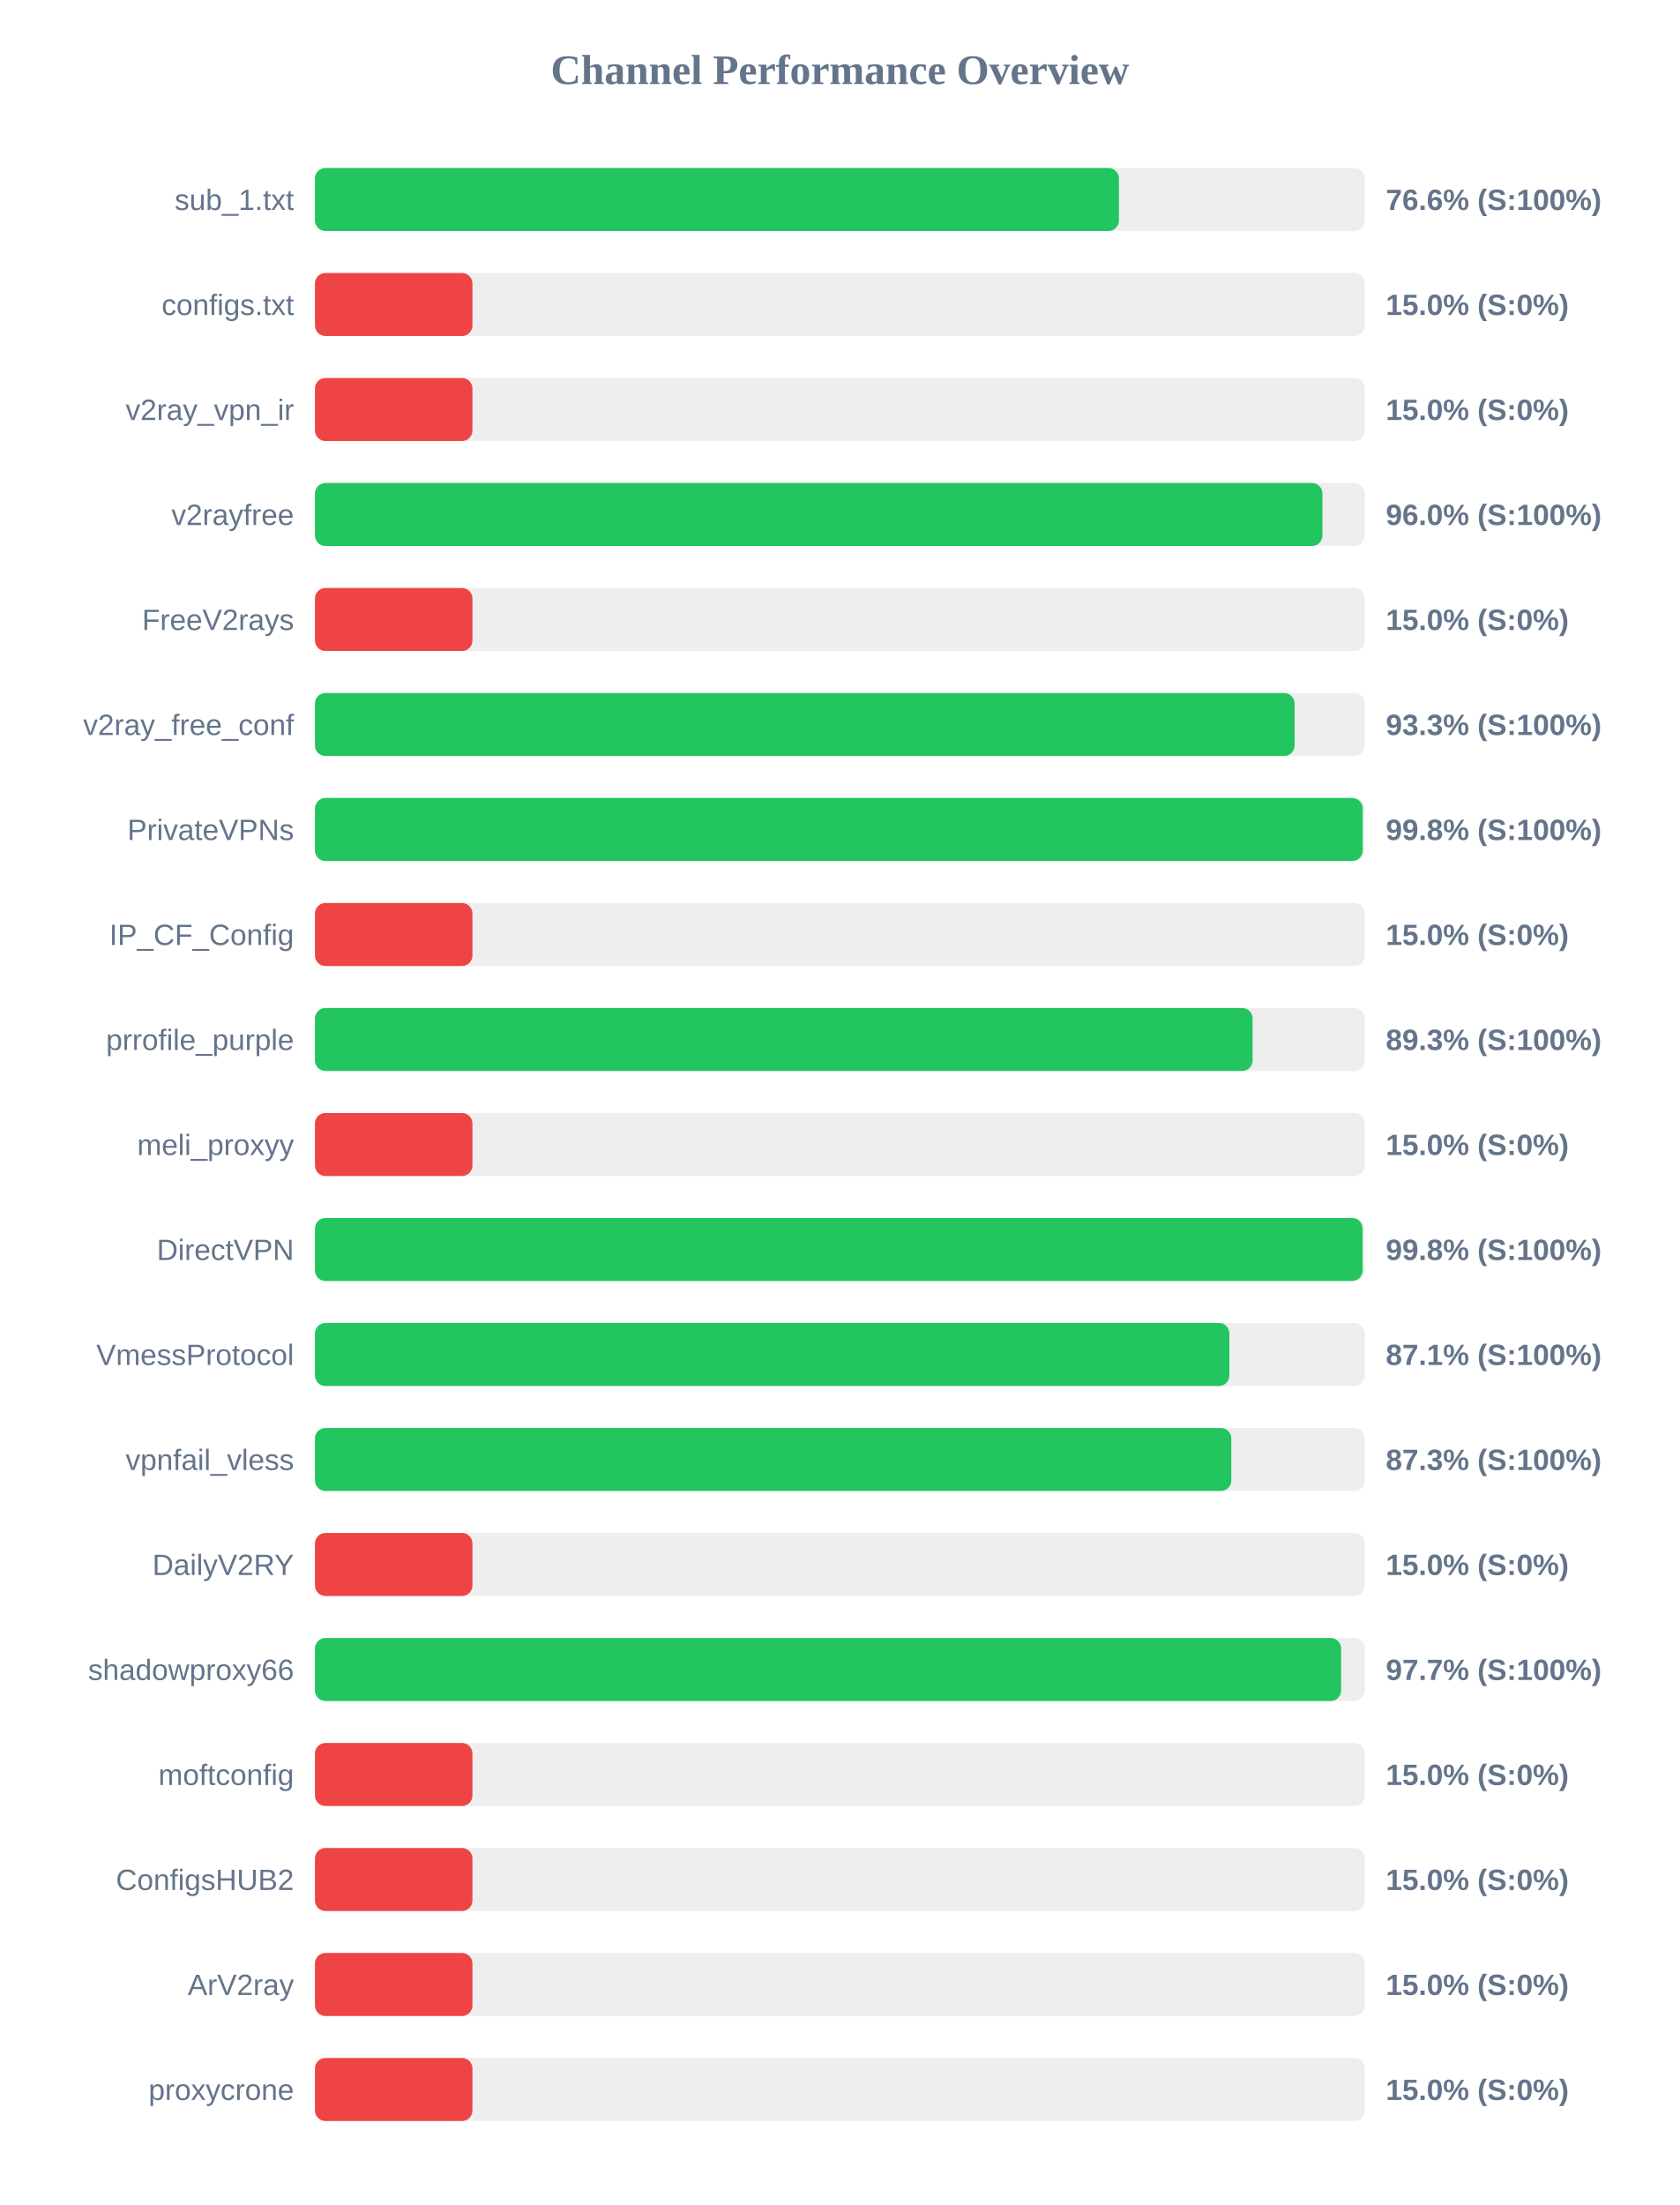
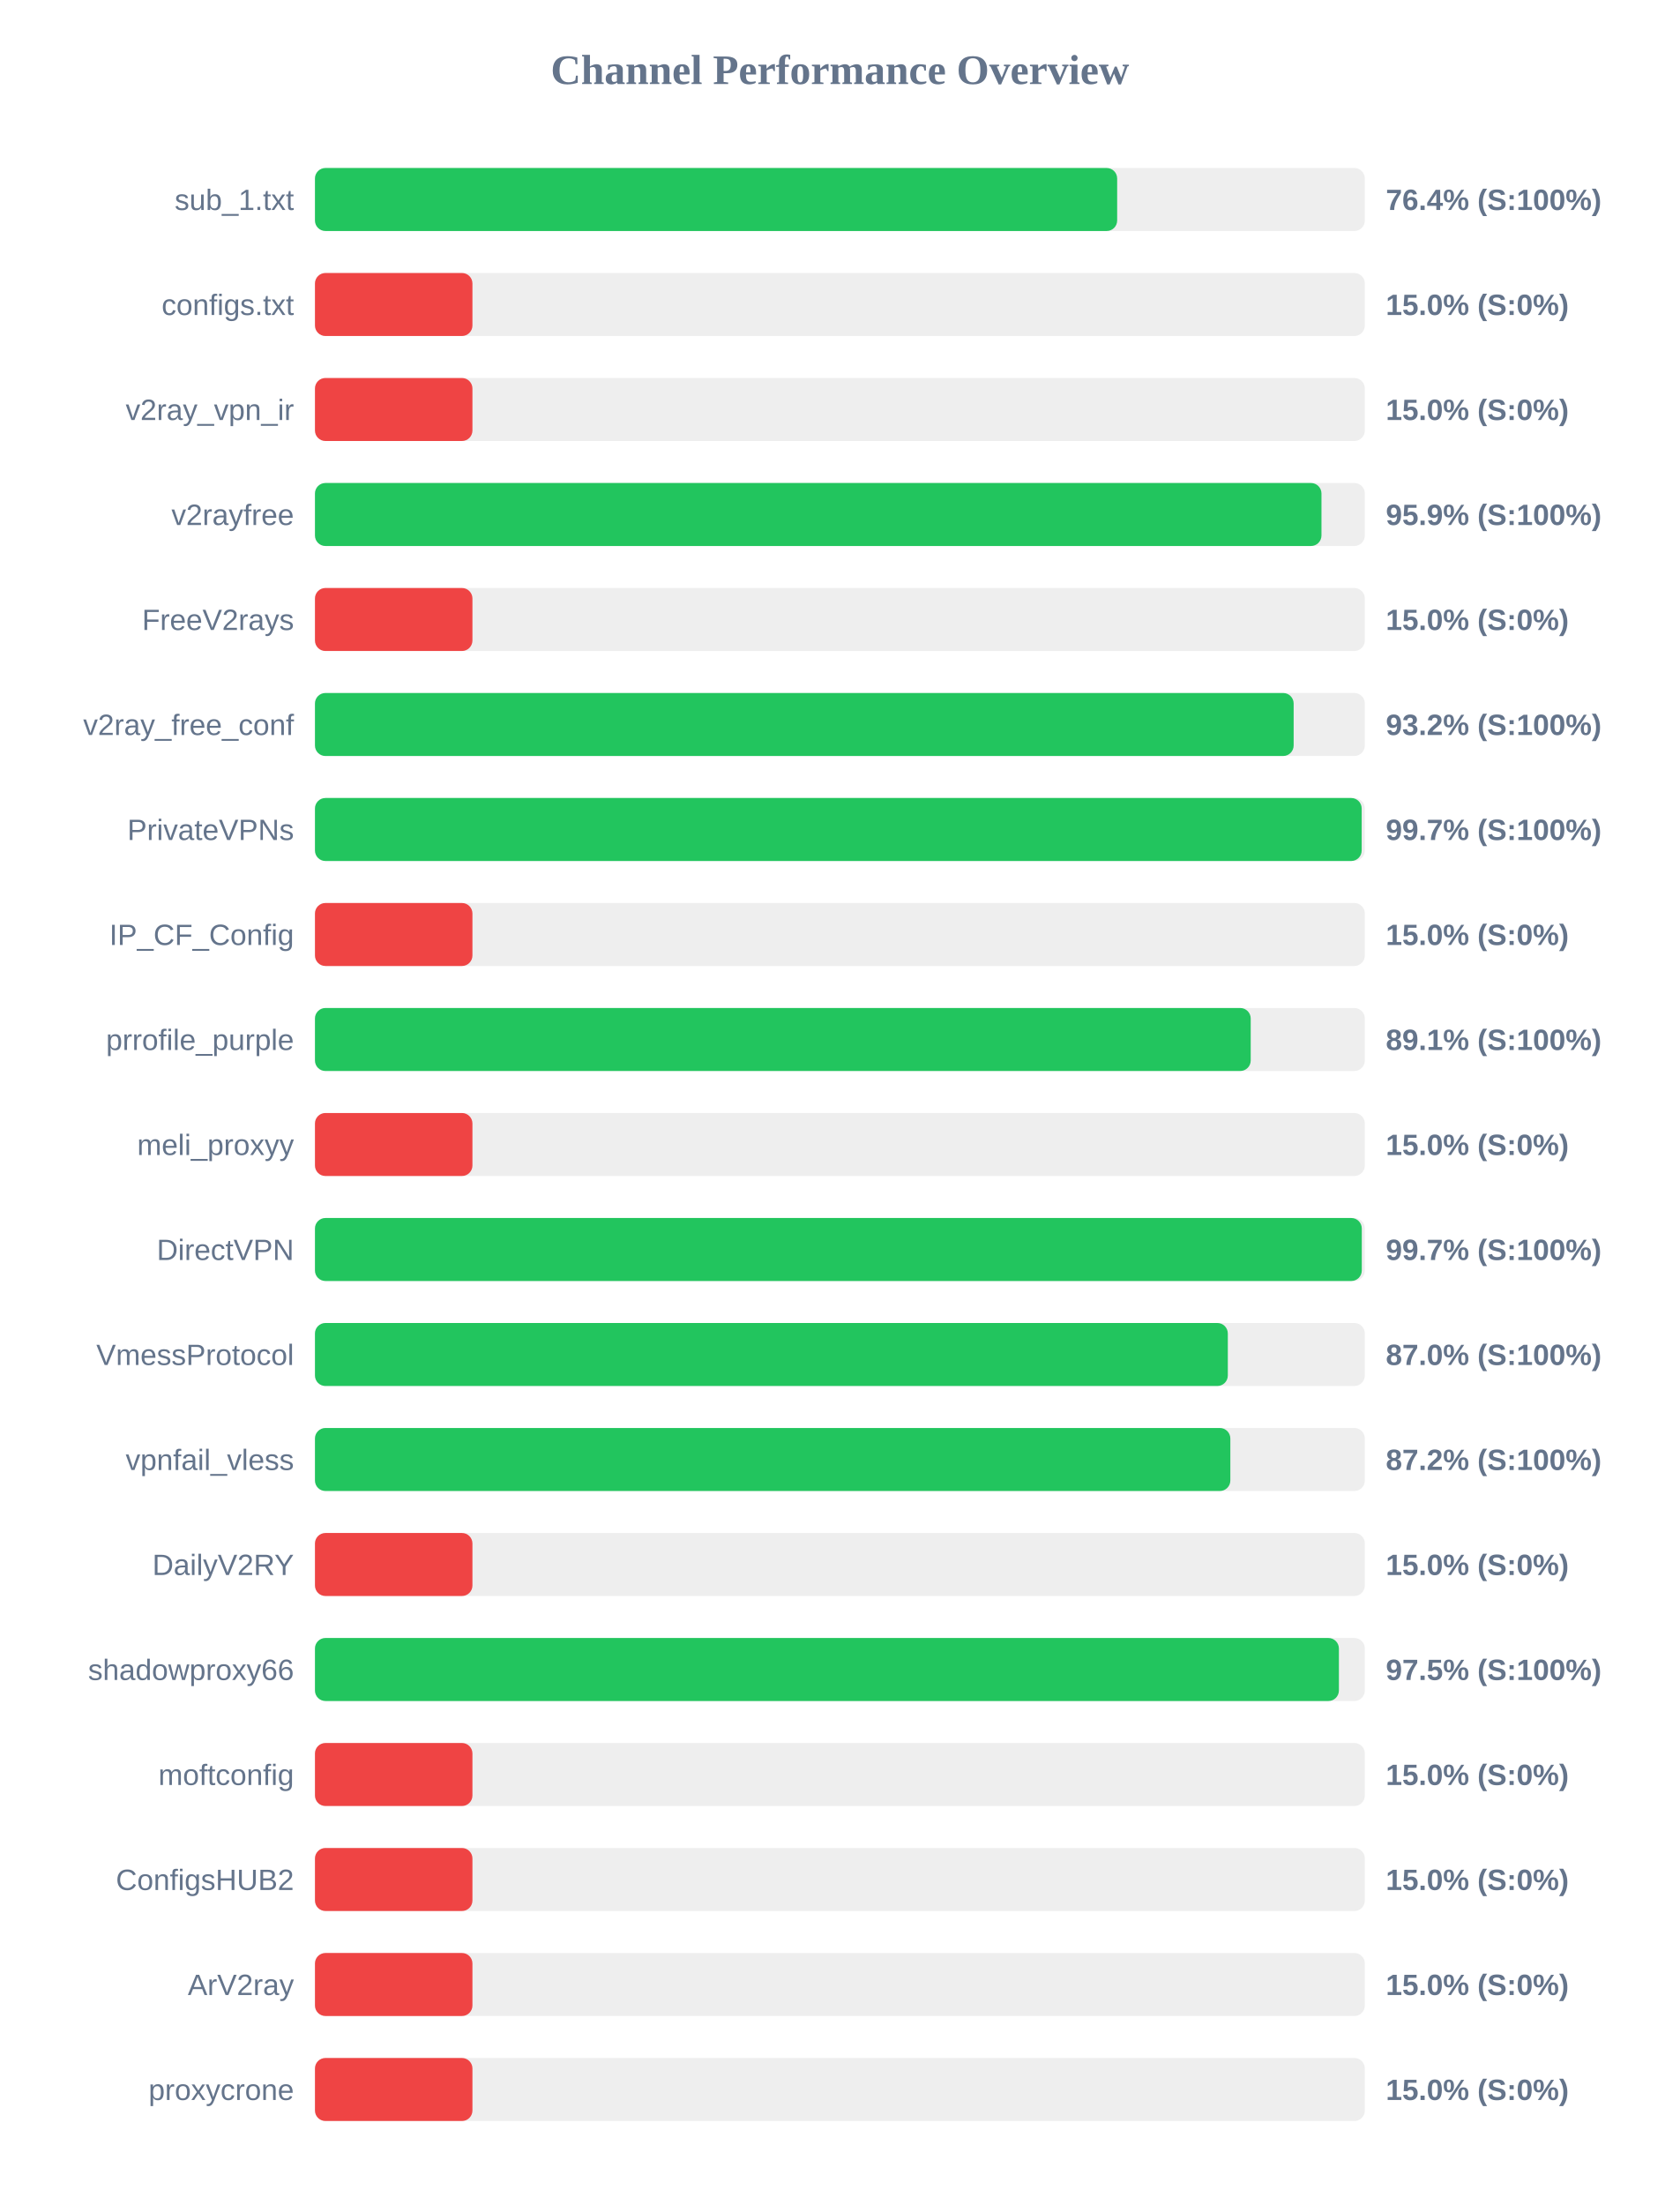
<svg xmlns="http://www.w3.org/2000/svg" width="800" height="1050" version="1.1">
  <style>
        .row { font: 14px Arial; fill: #64748b; }
        .score { font: bold 14px Arial; fill: #64748b; }
    </style>
  <text x="400" y="40" text-anchor="middle" font-size="20px" font-weight="bold" fill="#64748b">Channel Performance Overview</text>
  <rect x="150" y="80" width="500" height="30" fill="#eee" rx="5" />
-   <rect x="150" y="80" width="382.9" height="30" fill="#22c55e" rx="5" />
+   <rect x="150" y="80" width="382.05" height="30" fill="#22c55e" rx="5" />
  <text x="140" y="100" text-anchor="end" class="row">sub_1.txt</text>
-   <text x="660" y="100" text-anchor="start" class="score">76.6% (S:100%)</text>
+   <text x="660" y="100" text-anchor="start" class="score">76.4% (S:100%)</text>
  <rect x="150" y="130" width="500" height="30" fill="#eee" rx="5" />
  <rect x="150" y="130" width="75.0" height="30" fill="#ef4444" rx="5" />
  <text x="140" y="150" text-anchor="end" class="row">configs.txt</text>
  <text x="660" y="150" text-anchor="start" class="score">15.0% (S:0%)</text>
  <rect x="150" y="180" width="500" height="30" fill="#eee" rx="5" />
  <rect x="150" y="180" width="75.0" height="30" fill="#ef4444" rx="5" />
  <text x="140" y="200" text-anchor="end" class="row">v2ray_vpn_ir</text>
  <text x="660" y="200" text-anchor="start" class="score">15.0% (S:0%)</text>
  <rect x="150" y="230" width="500" height="30" fill="#eee" rx="5" />
-   <rect x="150" y="230" width="479.8" height="30" fill="#22c55e" rx="5" />
+   <rect x="150" y="230" width="479.35" height="30" fill="#22c55e" rx="5" />
  <text x="140" y="250" text-anchor="end" class="row">v2rayfree</text>
-   <text x="660" y="250" text-anchor="start" class="score">96.0% (S:100%)</text>
+   <text x="660" y="250" text-anchor="start" class="score">95.9% (S:100%)</text>
  <rect x="150" y="280" width="500" height="30" fill="#eee" rx="5" />
  <rect x="150" y="280" width="75.0" height="30" fill="#ef4444" rx="5" />
  <text x="140" y="300" text-anchor="end" class="row">FreeV2rays</text>
  <text x="660" y="300" text-anchor="start" class="score">15.0% (S:0%)</text>
  <rect x="150" y="330" width="500" height="30" fill="#eee" rx="5" />
-   <rect x="150" y="330" width="466.55" height="30" fill="#22c55e" rx="5" />
+   <rect x="150" y="330" width="466.1" height="30" fill="#22c55e" rx="5" />
  <text x="140" y="350" text-anchor="end" class="row">v2ray_free_conf</text>
-   <text x="660" y="350" text-anchor="start" class="score">93.3% (S:100%)</text>
+   <text x="660" y="350" text-anchor="start" class="score">93.2% (S:100%)</text>
  <rect x="150" y="380" width="500" height="30" fill="#eee" rx="5" />
-   <rect x="150" y="380" width="499.0" height="30" fill="#22c55e" rx="5" />
+   <rect x="150" y="380" width="498.5" height="30" fill="#22c55e" rx="5" />
  <text x="140" y="400" text-anchor="end" class="row">PrivateVPNs</text>
-   <text x="660" y="400" text-anchor="start" class="score">99.8% (S:100%)</text>
+   <text x="660" y="400" text-anchor="start" class="score">99.7% (S:100%)</text>
  <rect x="150" y="430" width="500" height="30" fill="#eee" rx="5" />
  <rect x="150" y="430" width="75.0" height="30" fill="#ef4444" rx="5" />
  <text x="140" y="450" text-anchor="end" class="row">IP_CF_Config</text>
  <text x="660" y="450" text-anchor="start" class="score">15.0% (S:0%)</text>
  <rect x="150" y="480" width="500" height="30" fill="#eee" rx="5" />
-   <rect x="150" y="480" width="446.55" height="30" fill="#22c55e" rx="5" />
+   <rect x="150" y="480" width="445.65" height="30" fill="#22c55e" rx="5" />
  <text x="140" y="500" text-anchor="end" class="row">prrofile_purple</text>
-   <text x="660" y="500" text-anchor="start" class="score">89.3% (S:100%)</text>
+   <text x="660" y="500" text-anchor="start" class="score">89.1% (S:100%)</text>
  <rect x="150" y="530" width="500" height="30" fill="#eee" rx="5" />
  <rect x="150" y="530" width="75.0" height="30" fill="#ef4444" rx="5" />
  <text x="140" y="550" text-anchor="end" class="row">meli_proxyy</text>
  <text x="660" y="550" text-anchor="start" class="score">15.0% (S:0%)</text>
  <rect x="150" y="580" width="500" height="30" fill="#eee" rx="5" />
-   <rect x="150" y="580" width="498.95" height="30" fill="#22c55e" rx="5" />
+   <rect x="150" y="580" width="498.55" height="30" fill="#22c55e" rx="5" />
  <text x="140" y="600" text-anchor="end" class="row">DirectVPN</text>
-   <text x="660" y="600" text-anchor="start" class="score">99.8% (S:100%)</text>
+   <text x="660" y="600" text-anchor="start" class="score">99.7% (S:100%)</text>
  <rect x="150" y="630" width="500" height="30" fill="#eee" rx="5" />
-   <rect x="150" y="630" width="435.5" height="30" fill="#22c55e" rx="5" />
+   <rect x="150" y="630" width="434.75" height="30" fill="#22c55e" rx="5" />
  <text x="140" y="650" text-anchor="end" class="row">VmessProtocol</text>
-   <text x="660" y="650" text-anchor="start" class="score">87.1% (S:100%)</text>
+   <text x="660" y="650" text-anchor="start" class="score">87.0% (S:100%)</text>
  <rect x="150" y="680" width="500" height="30" fill="#eee" rx="5" />
-   <rect x="150" y="680" width="436.4" height="30" fill="#22c55e" rx="5" />
+   <rect x="150" y="680" width="435.95" height="30" fill="#22c55e" rx="5" />
  <text x="140" y="700" text-anchor="end" class="row">vpnfail_vless</text>
-   <text x="660" y="700" text-anchor="start" class="score">87.3% (S:100%)</text>
+   <text x="660" y="700" text-anchor="start" class="score">87.2% (S:100%)</text>
  <rect x="150" y="730" width="500" height="30" fill="#eee" rx="5" />
  <rect x="150" y="730" width="75.0" height="30" fill="#ef4444" rx="5" />
  <text x="140" y="750" text-anchor="end" class="row">DailyV2RY</text>
  <text x="660" y="750" text-anchor="start" class="score">15.0% (S:0%)</text>
  <rect x="150" y="780" width="500" height="30" fill="#eee" rx="5" />
-   <rect x="150" y="780" width="488.7" height="30" fill="#22c55e" rx="5" />
+   <rect x="150" y="780" width="487.65" height="30" fill="#22c55e" rx="5" />
  <text x="140" y="800" text-anchor="end" class="row">shadowproxy66</text>
-   <text x="660" y="800" text-anchor="start" class="score">97.7% (S:100%)</text>
+   <text x="660" y="800" text-anchor="start" class="score">97.5% (S:100%)</text>
  <rect x="150" y="830" width="500" height="30" fill="#eee" rx="5" />
  <rect x="150" y="830" width="75.0" height="30" fill="#ef4444" rx="5" />
  <text x="140" y="850" text-anchor="end" class="row">moftconfig</text>
  <text x="660" y="850" text-anchor="start" class="score">15.0% (S:0%)</text>
  <rect x="150" y="880" width="500" height="30" fill="#eee" rx="5" />
  <rect x="150" y="880" width="75.0" height="30" fill="#ef4444" rx="5" />
  <text x="140" y="900" text-anchor="end" class="row">ConfigsHUB2</text>
  <text x="660" y="900" text-anchor="start" class="score">15.0% (S:0%)</text>
  <rect x="150" y="930" width="500" height="30" fill="#eee" rx="5" />
  <rect x="150" y="930" width="75.0" height="30" fill="#ef4444" rx="5" />
  <text x="140" y="950" text-anchor="end" class="row">ArV2ray</text>
  <text x="660" y="950" text-anchor="start" class="score">15.0% (S:0%)</text>
  <rect x="150" y="980" width="500" height="30" fill="#eee" rx="5" />
  <rect x="150" y="980" width="75.0" height="30" fill="#ef4444" rx="5" />
  <text x="140" y="1000" text-anchor="end" class="row">proxycrone</text>
  <text x="660" y="1000" text-anchor="start" class="score">15.0% (S:0%)</text>
</svg>
